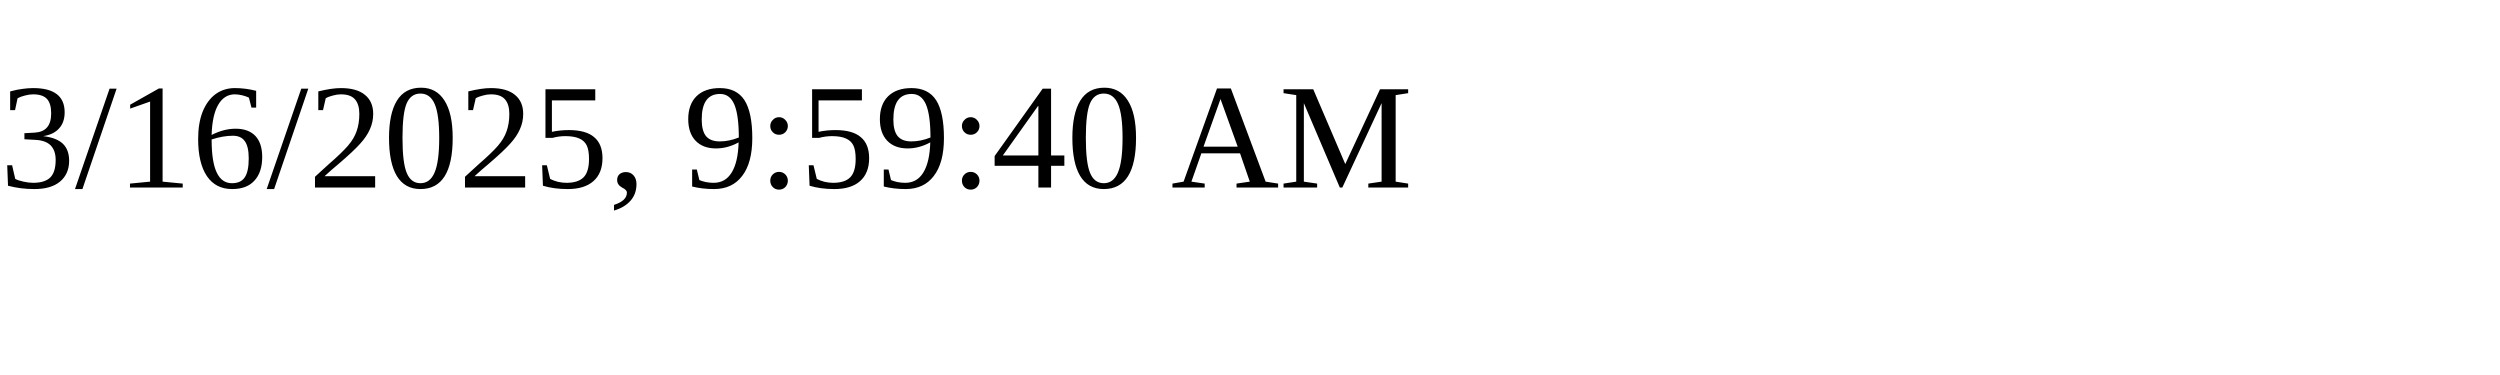
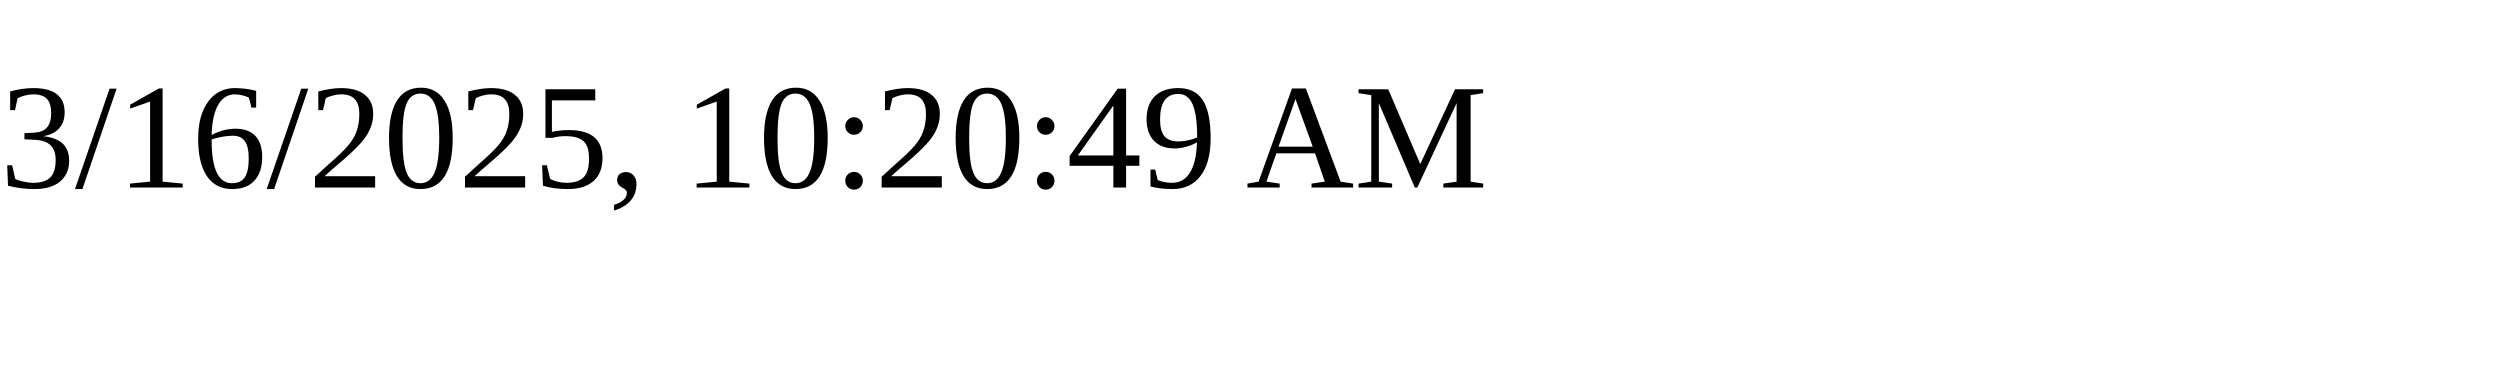
<svg xmlns="http://www.w3.org/2000/svg" height="30" width="200">
-   <text x="0" y="15">3/16/2025, 9:59:40 AM</text>
+   <text x="0" y="15">3/16/2025, 10:20:49 AM</text>
</svg>
